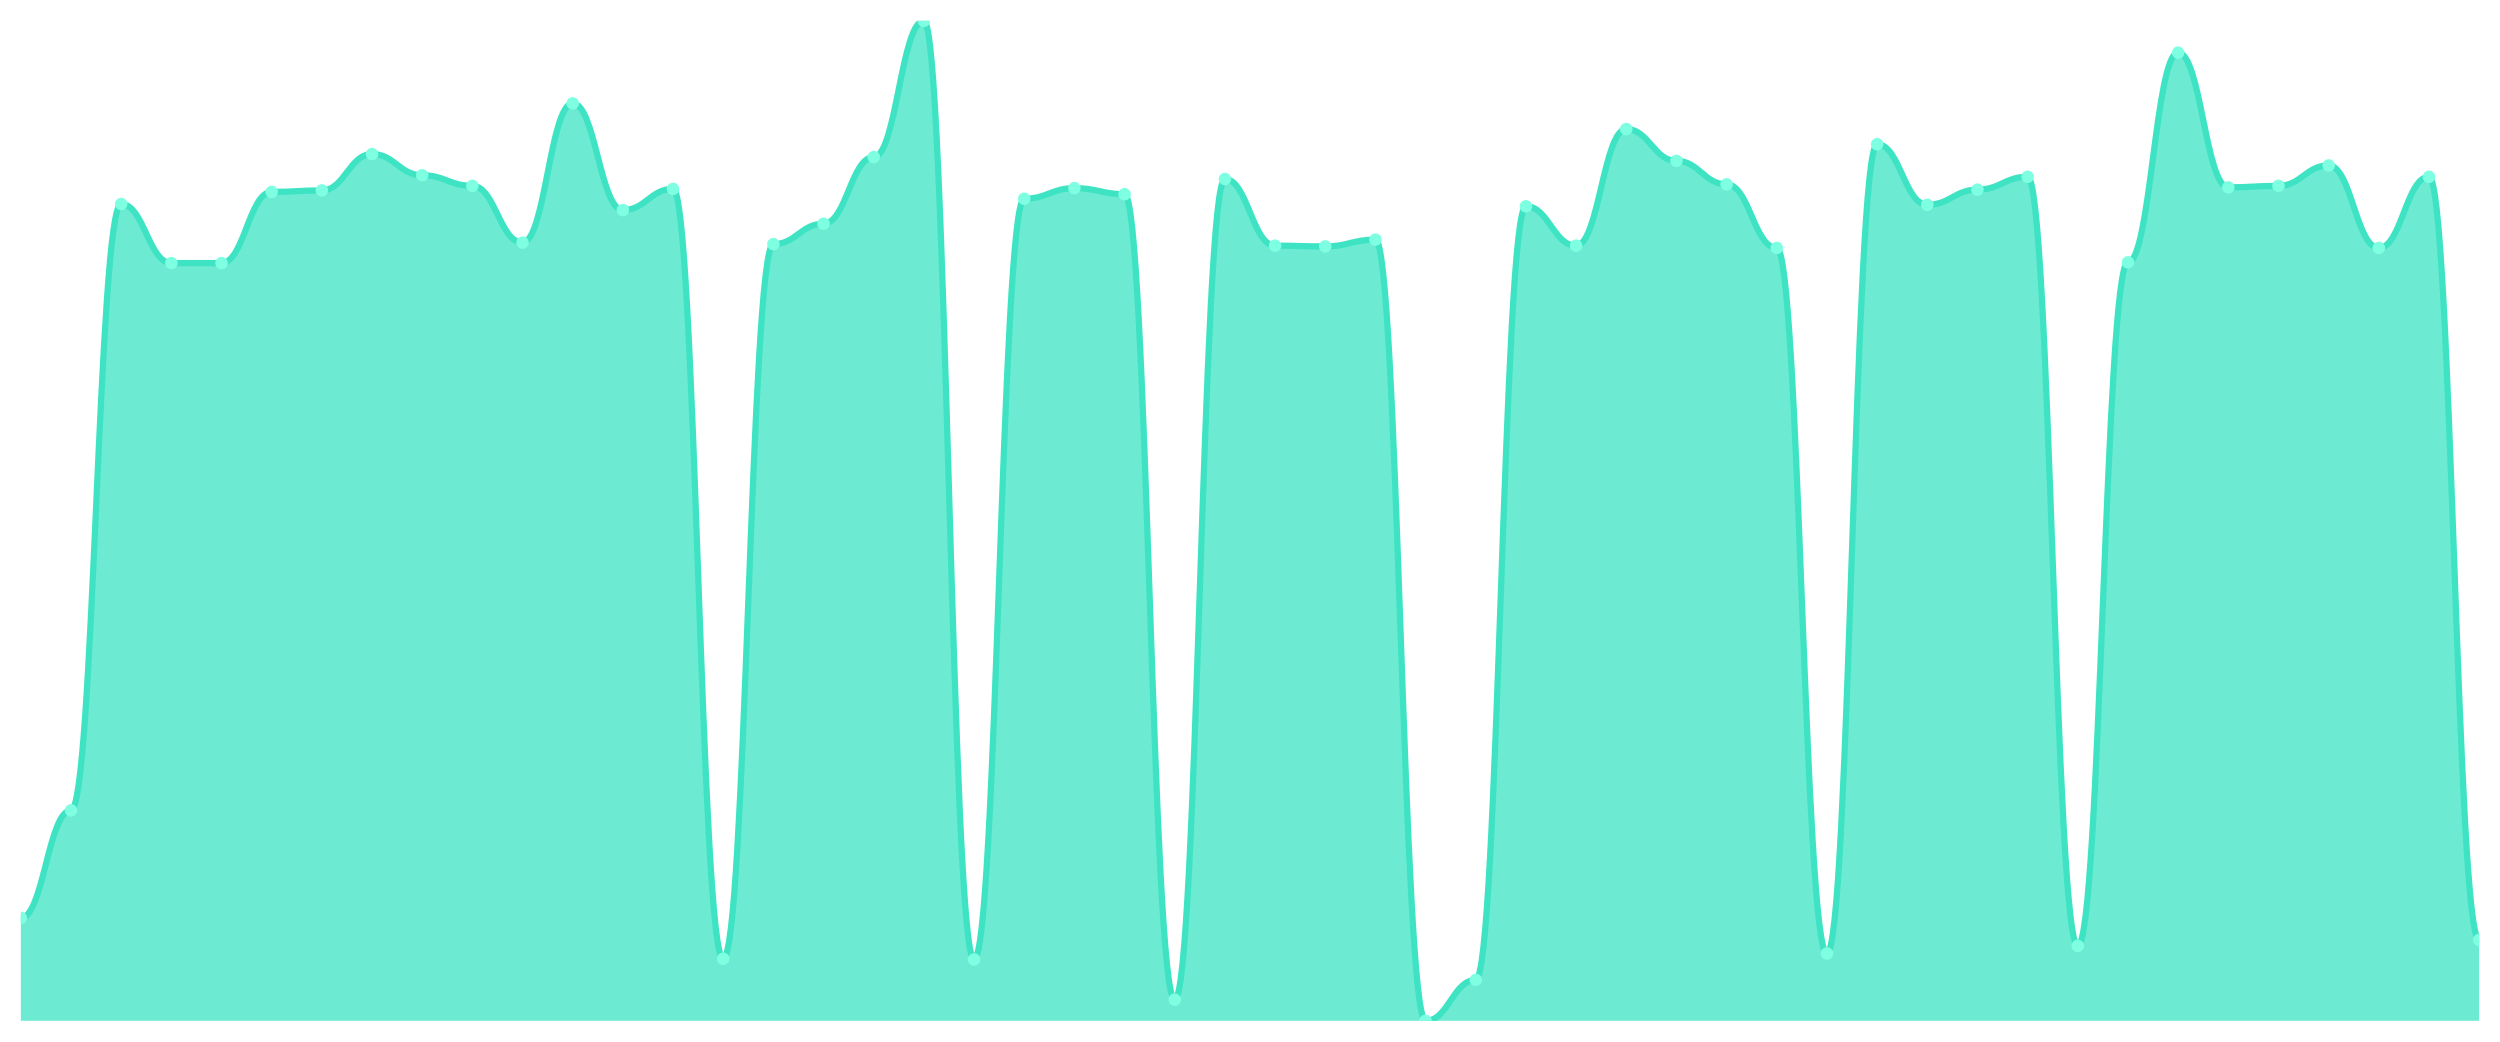
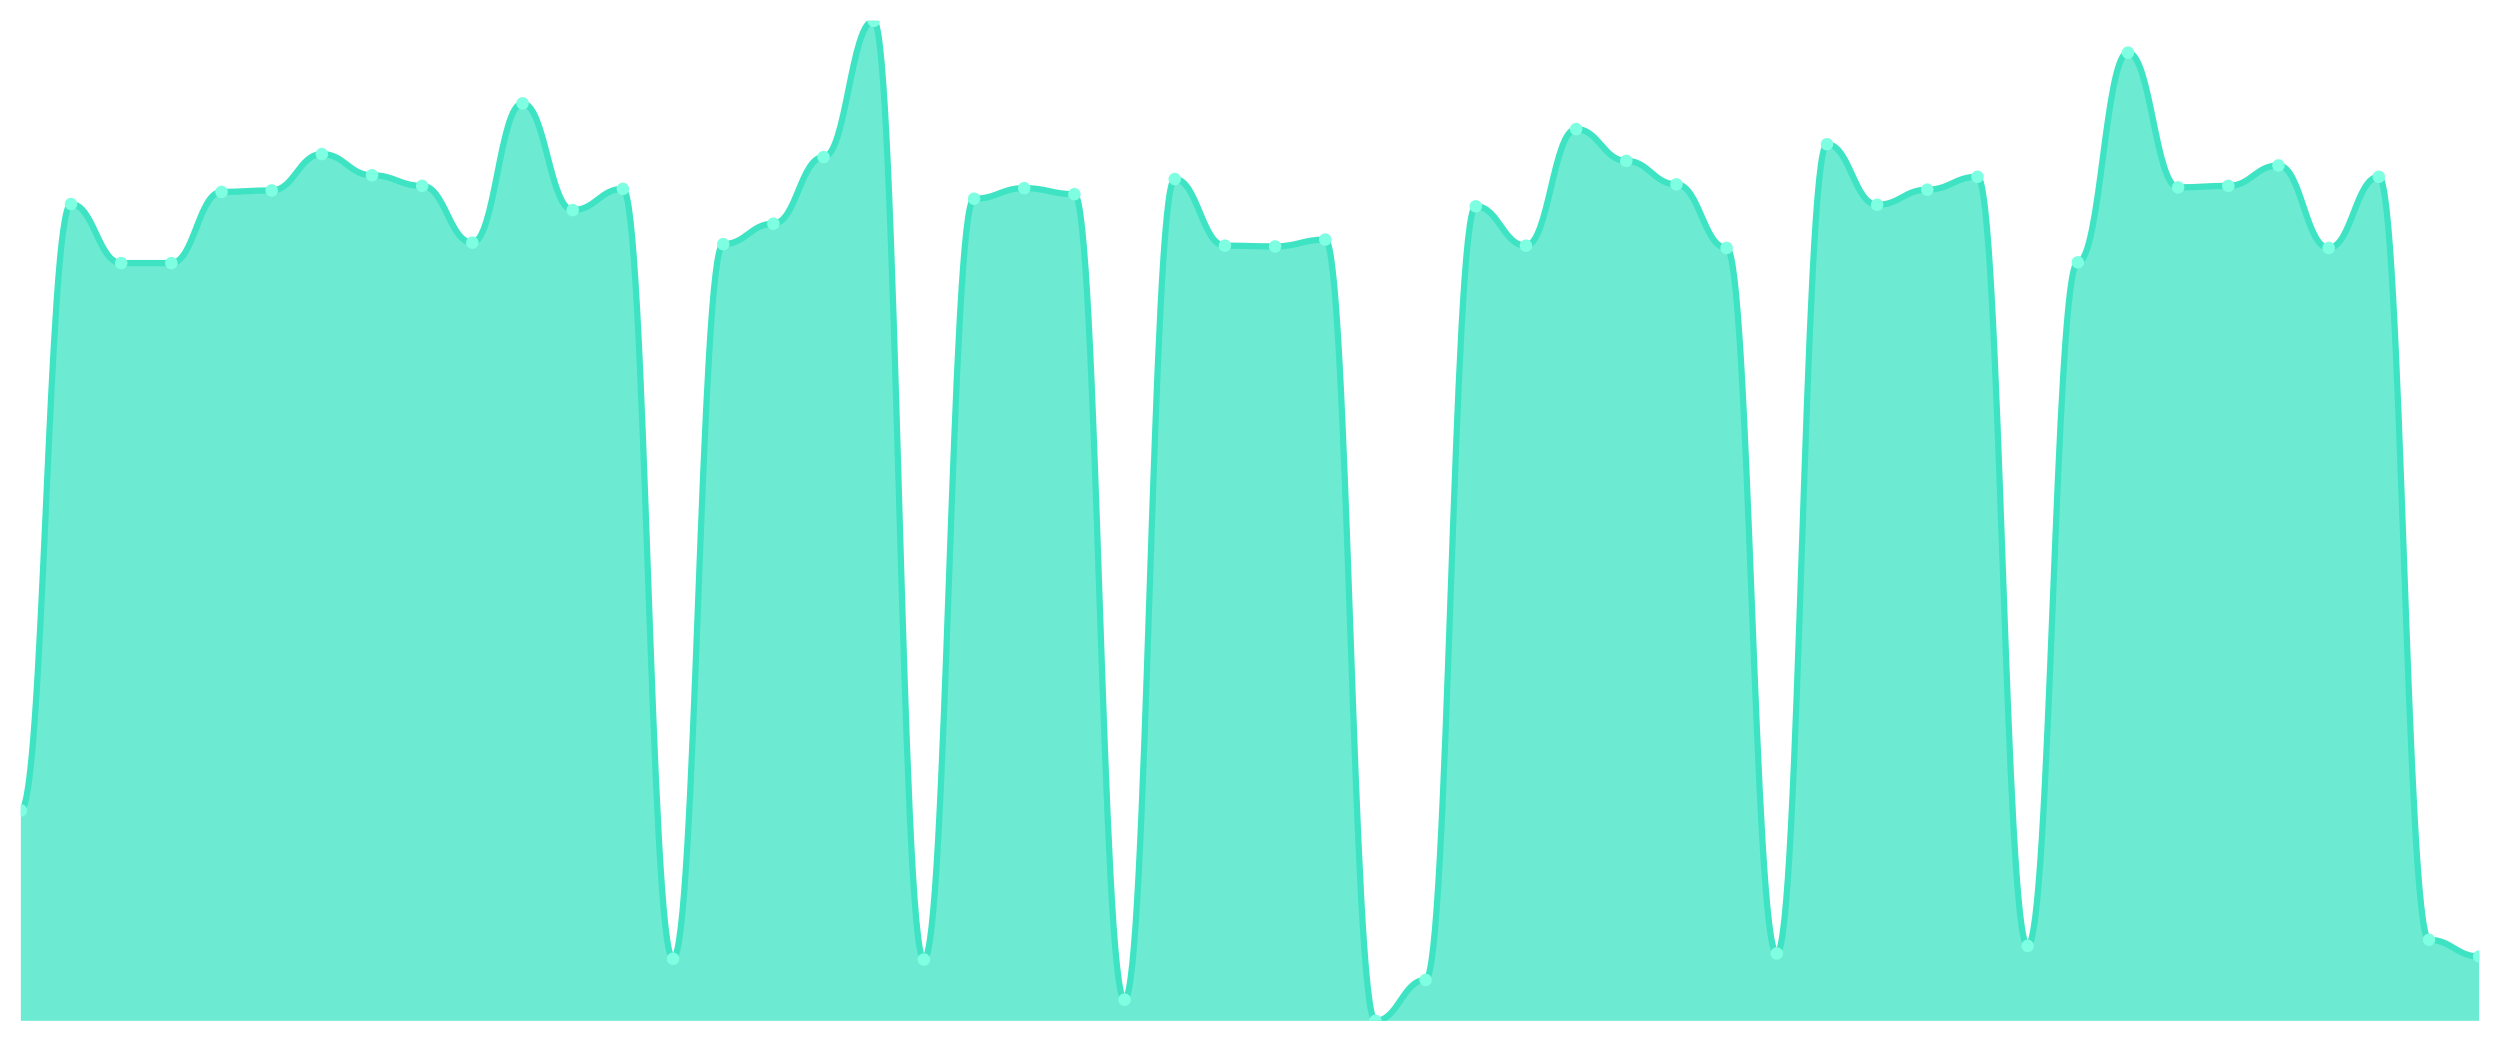
<svg xmlns="http://www.w3.org/2000/svg" viewBox="0 0 1200 500" width="1200" height="500">
  <defs>
    <clipPath id="c">
      <rect x="10" y="10" width="1180" height="480" />
    </clipPath>
  </defs>
  <rect width="1200" height="500" fill="none" />
  <g clip-path="url(#c)">
-     <path d="M 10,490 L 10,440.583 C 20.837,440.583 23.245,388.986 34.082,388.986 C 44.918,388.986 47.327,97.933 58.163,97.933 C 69,97.933 71.408,126.276 82.245,126.276 C 93.082,126.276 95.49,126.276 106.327,126.276 C 117.163,126.276 119.571,92.12 130.408,92.12 C 141.245,92.12 143.653,91.393 154.49,91.393 C 165.327,91.393 167.735,73.952 178.571,73.952 C 189.408,73.952 191.816,84.126 202.653,84.126 C 213.49,84.126 215.898,89.213 226.735,89.213 C 237.571,89.213 239.98,116.465 250.816,116.465 C 261.653,116.465 264.061,49.606 274.898,49.606 C 285.735,49.606 288.143,100.84 298.98,100.84 C 309.816,100.84 312.224,90.666 323.061,90.666 C 333.898,90.666 336.306,460.204 347.143,460.204 C 357.98,460.204 360.388,117.192 371.224,117.192 C 382.061,117.192 384.469,107.381 395.306,107.381 C 406.143,107.381 408.551,75.405 419.388,75.405 C 430.224,75.405 432.633,10 443.469,10 C 454.306,10 456.714,460.568 467.551,460.568 C 478.388,460.568 480.796,95.39 491.633,95.39 C 502.469,95.39 504.878,90.303 515.714,90.303 C 526.551,90.303 528.959,93.21 539.796,93.21 C 550.633,93.21 553.041,479.826 563.878,479.826 C 574.714,479.826 577.122,85.942 587.959,85.942 C 598.796,85.942 601.204,117.918 612.041,117.918 C 622.878,117.918 625.286,118.282 636.122,118.282 C 646.959,118.282 649.367,115.011 660.204,115.011 C 671.041,115.011 673.449,490 684.286,490 C 695.122,490 697.531,470.379 708.367,470.379 C 719.204,470.379 721.612,99.023 732.449,99.023 C 743.286,99.023 745.694,117.918 756.531,117.918 C 767.367,117.918 769.776,61.961 780.612,61.961 C 791.449,61.961 793.857,77.222 804.694,77.222 C 815.531,77.222 817.939,88.486 828.776,88.486 C 839.612,88.486 842.02,119.008 852.857,119.008 C 863.694,119.008 866.102,457.661 876.939,457.661 C 887.776,457.661 890.184,69.228 901.02,69.228 C 911.857,69.228 914.265,98.297 925.102,98.297 C 935.939,98.297 938.347,91.03 949.184,91.03 C 960.02,91.03 962.429,84.852 973.265,84.852 C 984.102,84.852 986.51,454.027 997.347,454.027 C 1008.184,454.027 1010.592,125.912 1021.429,125.912 C 1032.265,125.912 1034.673,25.261 1045.51,25.261 C 1056.347,25.261 1058.755,89.939 1069.592,89.939 C 1080.429,89.939 1082.837,89.213 1093.673,89.213 C 1104.51,89.213 1106.918,79.402 1117.755,79.402 C 1128.592,79.402 1131,119.008 1141.837,119.008 C 1152.673,119.008 1155.082,84.852 1165.918,84.852 C 1176.755,84.852 1179.163,451.12 1190,451.12 L 1190,490 Z" fill="rgba(61,227,195,0.75)" />
-     <path d="M 10,440.583 C 20.837,440.583 23.245,388.986 34.082,388.986 C 44.918,388.986 47.327,97.933 58.163,97.933 C 69,97.933 71.408,126.276 82.245,126.276 C 93.082,126.276 95.49,126.276 106.327,126.276 C 117.163,126.276 119.571,92.12 130.408,92.12 C 141.245,92.12 143.653,91.393 154.49,91.393 C 165.327,91.393 167.735,73.952 178.571,73.952 C 189.408,73.952 191.816,84.126 202.653,84.126 C 213.49,84.126 215.898,89.213 226.735,89.213 C 237.571,89.213 239.98,116.465 250.816,116.465 C 261.653,116.465 264.061,49.606 274.898,49.606 C 285.735,49.606 288.143,100.84 298.98,100.84 C 309.816,100.84 312.224,90.666 323.061,90.666 C 333.898,90.666 336.306,460.204 347.143,460.204 C 357.98,460.204 360.388,117.192 371.224,117.192 C 382.061,117.192 384.469,107.381 395.306,107.381 C 406.143,107.381 408.551,75.405 419.388,75.405 C 430.224,75.405 432.633,10 443.469,10 C 454.306,10 456.714,460.568 467.551,460.568 C 478.388,460.568 480.796,95.39 491.633,95.39 C 502.469,95.39 504.878,90.303 515.714,90.303 C 526.551,90.303 528.959,93.21 539.796,93.21 C 550.633,93.21 553.041,479.826 563.878,479.826 C 574.714,479.826 577.122,85.942 587.959,85.942 C 598.796,85.942 601.204,117.918 612.041,117.918 C 622.878,117.918 625.286,118.282 636.122,118.282 C 646.959,118.282 649.367,115.011 660.204,115.011 C 671.041,115.011 673.449,490 684.286,490 C 695.122,490 697.531,470.379 708.367,470.379 C 719.204,470.379 721.612,99.023 732.449,99.023 C 743.286,99.023 745.694,117.918 756.531,117.918 C 767.367,117.918 769.776,61.961 780.612,61.961 C 791.449,61.961 793.857,77.222 804.694,77.222 C 815.531,77.222 817.939,88.486 828.776,88.486 C 839.612,88.486 842.02,119.008 852.857,119.008 C 863.694,119.008 866.102,457.661 876.939,457.661 C 887.776,457.661 890.184,69.228 901.02,69.228 C 911.857,69.228 914.265,98.297 925.102,98.297 C 935.939,98.297 938.347,91.03 949.184,91.03 C 960.02,91.03 962.429,84.852 973.265,84.852 C 984.102,84.852 986.51,454.027 997.347,454.027 C 1008.184,454.027 1010.592,125.912 1021.429,125.912 C 1032.265,125.912 1034.673,25.261 1045.51,25.261 C 1056.347,25.261 1058.755,89.939 1069.592,89.939 C 1080.429,89.939 1082.837,89.213 1093.673,89.213 C 1104.51,89.213 1106.918,79.402 1117.755,79.402 C 1128.592,79.402 1131,119.008 1141.837,119.008 C 1152.673,119.008 1155.082,84.852 1165.918,84.852 C 1176.755,84.852 1179.163,451.12 1190,451.12" fill="none" stroke="#3de3c3" stroke-width="3" stroke-linecap="round" stroke-linejoin="round" />
-     <circle cx="10" cy="440.583" r="3" fill="#7fffe1" />
-     <circle cx="34.082" cy="388.986" r="3" fill="#7fffe1" />
-     <circle cx="58.163" cy="97.933" r="3" fill="#7fffe1" />
+     <path d="M 10,490 L 10,388.986 C 20.837,388.986 23.245,97.933 34.082,97.933 C 44.918,97.933 47.327,126.276 58.163,126.276 C 69,126.276 71.408,126.276 82.245,126.276 C 93.082,126.276 95.49,92.12 106.327,92.12 C 117.163,92.12 119.571,91.393 130.408,91.393 C 141.245,91.393 143.653,73.952 154.49,73.952 C 165.327,73.952 167.735,84.126 178.571,84.126 C 189.408,84.126 191.816,89.213 202.653,89.213 C 213.49,89.213 215.898,116.465 226.735,116.465 C 237.571,116.465 239.98,49.606 250.816,49.606 C 261.653,49.606 264.061,100.84 274.898,100.84 C 285.735,100.84 288.143,90.666 298.98,90.666 C 309.816,90.666 312.224,460.204 323.061,460.204 C 333.898,460.204 336.306,117.192 347.143,117.192 C 357.98,117.192 360.388,107.381 371.224,107.381 C 382.061,107.381 384.469,75.405 395.306,75.405 C 406.143,75.405 408.551,10 419.388,10 C 430.224,10 432.633,460.568 443.469,460.568 C 454.306,460.568 456.714,95.39 467.551,95.39 C 478.388,95.39 480.796,90.303 491.633,90.303 C 502.469,90.303 504.878,93.21 515.714,93.21 C 526.551,93.21 528.959,479.826 539.796,479.826 C 550.633,479.826 553.041,85.942 563.878,85.942 C 574.714,85.942 577.122,117.918 587.959,117.918 C 598.796,117.918 601.204,118.282 612.041,118.282 C 622.878,118.282 625.286,115.011 636.122,115.011 C 646.959,115.011 649.367,490 660.204,490 C 671.041,490 673.449,470.379 684.286,470.379 C 695.122,470.379 697.531,99.023 708.367,99.023 C 719.204,99.023 721.612,117.918 732.449,117.918 C 743.286,117.918 745.694,61.961 756.531,61.961 C 767.367,61.961 769.776,77.222 780.612,77.222 C 791.449,77.222 793.857,88.486 804.694,88.486 C 815.531,88.486 817.939,119.008 828.776,119.008 C 839.612,119.008 842.02,457.661 852.857,457.661 C 863.694,457.661 866.102,69.228 876.939,69.228 C 887.776,69.228 890.184,98.297 901.02,98.297 C 911.857,98.297 914.265,91.03 925.102,91.03 C 935.939,91.03 938.347,84.852 949.184,84.852 C 960.02,84.852 962.429,454.027 973.265,454.027 C 984.102,454.027 986.51,125.912 997.347,125.912 C 1008.184,125.912 1010.592,25.261 1021.429,25.261 C 1032.265,25.261 1034.673,89.939 1045.51,89.939 C 1056.347,89.939 1058.755,89.213 1069.592,89.213 C 1080.429,89.213 1082.837,79.402 1093.673,79.402 C 1104.51,79.402 1106.918,119.008 1117.755,119.008 C 1128.592,119.008 1131,84.852 1141.837,84.852 C 1152.673,84.852 1155.082,451.12 1165.918,451.12 C 1176.755,451.12 1179.163,459.114 1190,459.114 L 1190,490 Z" fill="rgba(61,227,195,0.75)" />
+     <path d="M 10,388.986 C 20.837,388.986 23.245,97.933 34.082,97.933 C 44.918,97.933 47.327,126.276 58.163,126.276 C 69,126.276 71.408,126.276 82.245,126.276 C 93.082,126.276 95.49,92.12 106.327,92.12 C 117.163,92.12 119.571,91.393 130.408,91.393 C 141.245,91.393 143.653,73.952 154.49,73.952 C 165.327,73.952 167.735,84.126 178.571,84.126 C 189.408,84.126 191.816,89.213 202.653,89.213 C 213.49,89.213 215.898,116.465 226.735,116.465 C 237.571,116.465 239.98,49.606 250.816,49.606 C 261.653,49.606 264.061,100.84 274.898,100.84 C 285.735,100.84 288.143,90.666 298.98,90.666 C 309.816,90.666 312.224,460.204 323.061,460.204 C 333.898,460.204 336.306,117.192 347.143,117.192 C 357.98,117.192 360.388,107.381 371.224,107.381 C 382.061,107.381 384.469,75.405 395.306,75.405 C 406.143,75.405 408.551,10 419.388,10 C 430.224,10 432.633,460.568 443.469,460.568 C 454.306,460.568 456.714,95.39 467.551,95.39 C 478.388,95.39 480.796,90.303 491.633,90.303 C 502.469,90.303 504.878,93.21 515.714,93.21 C 526.551,93.21 528.959,479.826 539.796,479.826 C 550.633,479.826 553.041,85.942 563.878,85.942 C 574.714,85.942 577.122,117.918 587.959,117.918 C 598.796,117.918 601.204,118.282 612.041,118.282 C 622.878,118.282 625.286,115.011 636.122,115.011 C 646.959,115.011 649.367,490 660.204,490 C 671.041,490 673.449,470.379 684.286,470.379 C 695.122,470.379 697.531,99.023 708.367,99.023 C 719.204,99.023 721.612,117.918 732.449,117.918 C 743.286,117.918 745.694,61.961 756.531,61.961 C 767.367,61.961 769.776,77.222 780.612,77.222 C 791.449,77.222 793.857,88.486 804.694,88.486 C 815.531,88.486 817.939,119.008 828.776,119.008 C 839.612,119.008 842.02,457.661 852.857,457.661 C 863.694,457.661 866.102,69.228 876.939,69.228 C 887.776,69.228 890.184,98.297 901.02,98.297 C 911.857,98.297 914.265,91.03 925.102,91.03 C 935.939,91.03 938.347,84.852 949.184,84.852 C 960.02,84.852 962.429,454.027 973.265,454.027 C 984.102,454.027 986.51,125.912 997.347,125.912 C 1008.184,125.912 1010.592,25.261 1021.429,25.261 C 1032.265,25.261 1034.673,89.939 1045.51,89.939 C 1056.347,89.939 1058.755,89.213 1069.592,89.213 C 1080.429,89.213 1082.837,79.402 1093.673,79.402 C 1104.51,79.402 1106.918,119.008 1117.755,119.008 C 1128.592,119.008 1131,84.852 1141.837,84.852 C 1152.673,84.852 1155.082,451.12 1165.918,451.12 C 1176.755,451.12 1179.163,459.114 1190,459.114" fill="none" stroke="#3de3c3" stroke-width="3" stroke-linecap="round" stroke-linejoin="round" />
+     <circle cx="10" cy="388.986" r="3" fill="#7fffe1" />
+     <circle cx="34.082" cy="97.933" r="3" fill="#7fffe1" />
+     <circle cx="58.163" cy="126.276" r="3" fill="#7fffe1" />
    <circle cx="82.245" cy="126.276" r="3" fill="#7fffe1" />
-     <circle cx="106.327" cy="126.276" r="3" fill="#7fffe1" />
-     <circle cx="130.408" cy="92.12" r="3" fill="#7fffe1" />
-     <circle cx="154.49" cy="91.393" r="3" fill="#7fffe1" />
-     <circle cx="178.571" cy="73.952" r="3" fill="#7fffe1" />
-     <circle cx="202.653" cy="84.126" r="3" fill="#7fffe1" />
-     <circle cx="226.735" cy="89.213" r="3" fill="#7fffe1" />
-     <circle cx="250.816" cy="116.465" r="3" fill="#7fffe1" />
-     <circle cx="274.898" cy="49.606" r="3" fill="#7fffe1" />
-     <circle cx="298.98" cy="100.84" r="3" fill="#7fffe1" />
-     <circle cx="323.061" cy="90.666" r="3" fill="#7fffe1" />
-     <circle cx="347.143" cy="460.204" r="3" fill="#7fffe1" />
-     <circle cx="371.224" cy="117.192" r="3" fill="#7fffe1" />
-     <circle cx="395.306" cy="107.381" r="3" fill="#7fffe1" />
-     <circle cx="419.388" cy="75.405" r="3" fill="#7fffe1" />
-     <circle cx="443.469" cy="10" r="3" fill="#7fffe1" />
-     <circle cx="467.551" cy="460.568" r="3" fill="#7fffe1" />
-     <circle cx="491.633" cy="95.39" r="3" fill="#7fffe1" />
-     <circle cx="515.714" cy="90.303" r="3" fill="#7fffe1" />
-     <circle cx="539.796" cy="93.21" r="3" fill="#7fffe1" />
-     <circle cx="563.878" cy="479.826" r="3" fill="#7fffe1" />
-     <circle cx="587.959" cy="85.942" r="3" fill="#7fffe1" />
-     <circle cx="612.041" cy="117.918" r="3" fill="#7fffe1" />
-     <circle cx="636.122" cy="118.282" r="3" fill="#7fffe1" />
-     <circle cx="660.204" cy="115.011" r="3" fill="#7fffe1" />
-     <circle cx="684.286" cy="490" r="3" fill="#7fffe1" />
-     <circle cx="708.367" cy="470.379" r="3" fill="#7fffe1" />
-     <circle cx="732.449" cy="99.023" r="3" fill="#7fffe1" />
-     <circle cx="756.531" cy="117.918" r="3" fill="#7fffe1" />
-     <circle cx="780.612" cy="61.961" r="3" fill="#7fffe1" />
-     <circle cx="804.694" cy="77.222" r="3" fill="#7fffe1" />
-     <circle cx="828.776" cy="88.486" r="3" fill="#7fffe1" />
-     <circle cx="852.857" cy="119.008" r="3" fill="#7fffe1" />
-     <circle cx="876.939" cy="457.661" r="3" fill="#7fffe1" />
-     <circle cx="901.02" cy="69.228" r="3" fill="#7fffe1" />
-     <circle cx="925.102" cy="98.297" r="3" fill="#7fffe1" />
-     <circle cx="949.184" cy="91.03" r="3" fill="#7fffe1" />
-     <circle cx="973.265" cy="84.852" r="3" fill="#7fffe1" />
-     <circle cx="997.347" cy="454.027" r="3" fill="#7fffe1" />
-     <circle cx="1021.429" cy="125.912" r="3" fill="#7fffe1" />
-     <circle cx="1045.51" cy="25.261" r="3" fill="#7fffe1" />
-     <circle cx="1069.592" cy="89.939" r="3" fill="#7fffe1" />
-     <circle cx="1093.673" cy="89.213" r="3" fill="#7fffe1" />
-     <circle cx="1117.755" cy="79.402" r="3" fill="#7fffe1" />
-     <circle cx="1141.837" cy="119.008" r="3" fill="#7fffe1" />
-     <circle cx="1165.918" cy="84.852" r="3" fill="#7fffe1" />
-     <circle cx="1190" cy="451.12" r="3" fill="#7fffe1" />
+     <circle cx="106.327" cy="92.12" r="3" fill="#7fffe1" />
+     <circle cx="130.408" cy="91.393" r="3" fill="#7fffe1" />
+     <circle cx="154.49" cy="73.952" r="3" fill="#7fffe1" />
+     <circle cx="178.571" cy="84.126" r="3" fill="#7fffe1" />
+     <circle cx="202.653" cy="89.213" r="3" fill="#7fffe1" />
+     <circle cx="226.735" cy="116.465" r="3" fill="#7fffe1" />
+     <circle cx="250.816" cy="49.606" r="3" fill="#7fffe1" />
+     <circle cx="274.898" cy="100.84" r="3" fill="#7fffe1" />
+     <circle cx="298.98" cy="90.666" r="3" fill="#7fffe1" />
+     <circle cx="323.061" cy="460.204" r="3" fill="#7fffe1" />
+     <circle cx="347.143" cy="117.192" r="3" fill="#7fffe1" />
+     <circle cx="371.224" cy="107.381" r="3" fill="#7fffe1" />
+     <circle cx="395.306" cy="75.405" r="3" fill="#7fffe1" />
+     <circle cx="419.388" cy="10" r="3" fill="#7fffe1" />
+     <circle cx="443.469" cy="460.568" r="3" fill="#7fffe1" />
+     <circle cx="467.551" cy="95.39" r="3" fill="#7fffe1" />
+     <circle cx="491.633" cy="90.303" r="3" fill="#7fffe1" />
+     <circle cx="515.714" cy="93.21" r="3" fill="#7fffe1" />
+     <circle cx="539.796" cy="479.826" r="3" fill="#7fffe1" />
+     <circle cx="563.878" cy="85.942" r="3" fill="#7fffe1" />
+     <circle cx="587.959" cy="117.918" r="3" fill="#7fffe1" />
+     <circle cx="612.041" cy="118.282" r="3" fill="#7fffe1" />
+     <circle cx="636.122" cy="115.011" r="3" fill="#7fffe1" />
+     <circle cx="660.204" cy="490" r="3" fill="#7fffe1" />
+     <circle cx="684.286" cy="470.379" r="3" fill="#7fffe1" />
+     <circle cx="708.367" cy="99.023" r="3" fill="#7fffe1" />
+     <circle cx="732.449" cy="117.918" r="3" fill="#7fffe1" />
+     <circle cx="756.531" cy="61.961" r="3" fill="#7fffe1" />
+     <circle cx="780.612" cy="77.222" r="3" fill="#7fffe1" />
+     <circle cx="804.694" cy="88.486" r="3" fill="#7fffe1" />
+     <circle cx="828.776" cy="119.008" r="3" fill="#7fffe1" />
+     <circle cx="852.857" cy="457.661" r="3" fill="#7fffe1" />
+     <circle cx="876.939" cy="69.228" r="3" fill="#7fffe1" />
+     <circle cx="901.02" cy="98.297" r="3" fill="#7fffe1" />
+     <circle cx="925.102" cy="91.03" r="3" fill="#7fffe1" />
+     <circle cx="949.184" cy="84.852" r="3" fill="#7fffe1" />
+     <circle cx="973.265" cy="454.027" r="3" fill="#7fffe1" />
+     <circle cx="997.347" cy="125.912" r="3" fill="#7fffe1" />
+     <circle cx="1021.429" cy="25.261" r="3" fill="#7fffe1" />
+     <circle cx="1045.51" cy="89.939" r="3" fill="#7fffe1" />
+     <circle cx="1069.592" cy="89.213" r="3" fill="#7fffe1" />
+     <circle cx="1093.673" cy="79.402" r="3" fill="#7fffe1" />
+     <circle cx="1117.755" cy="119.008" r="3" fill="#7fffe1" />
+     <circle cx="1141.837" cy="84.852" r="3" fill="#7fffe1" />
+     <circle cx="1165.918" cy="451.12" r="3" fill="#7fffe1" />
+     <circle cx="1190" cy="459.114" r="3" fill="#7fffe1" />
  </g>
</svg>
